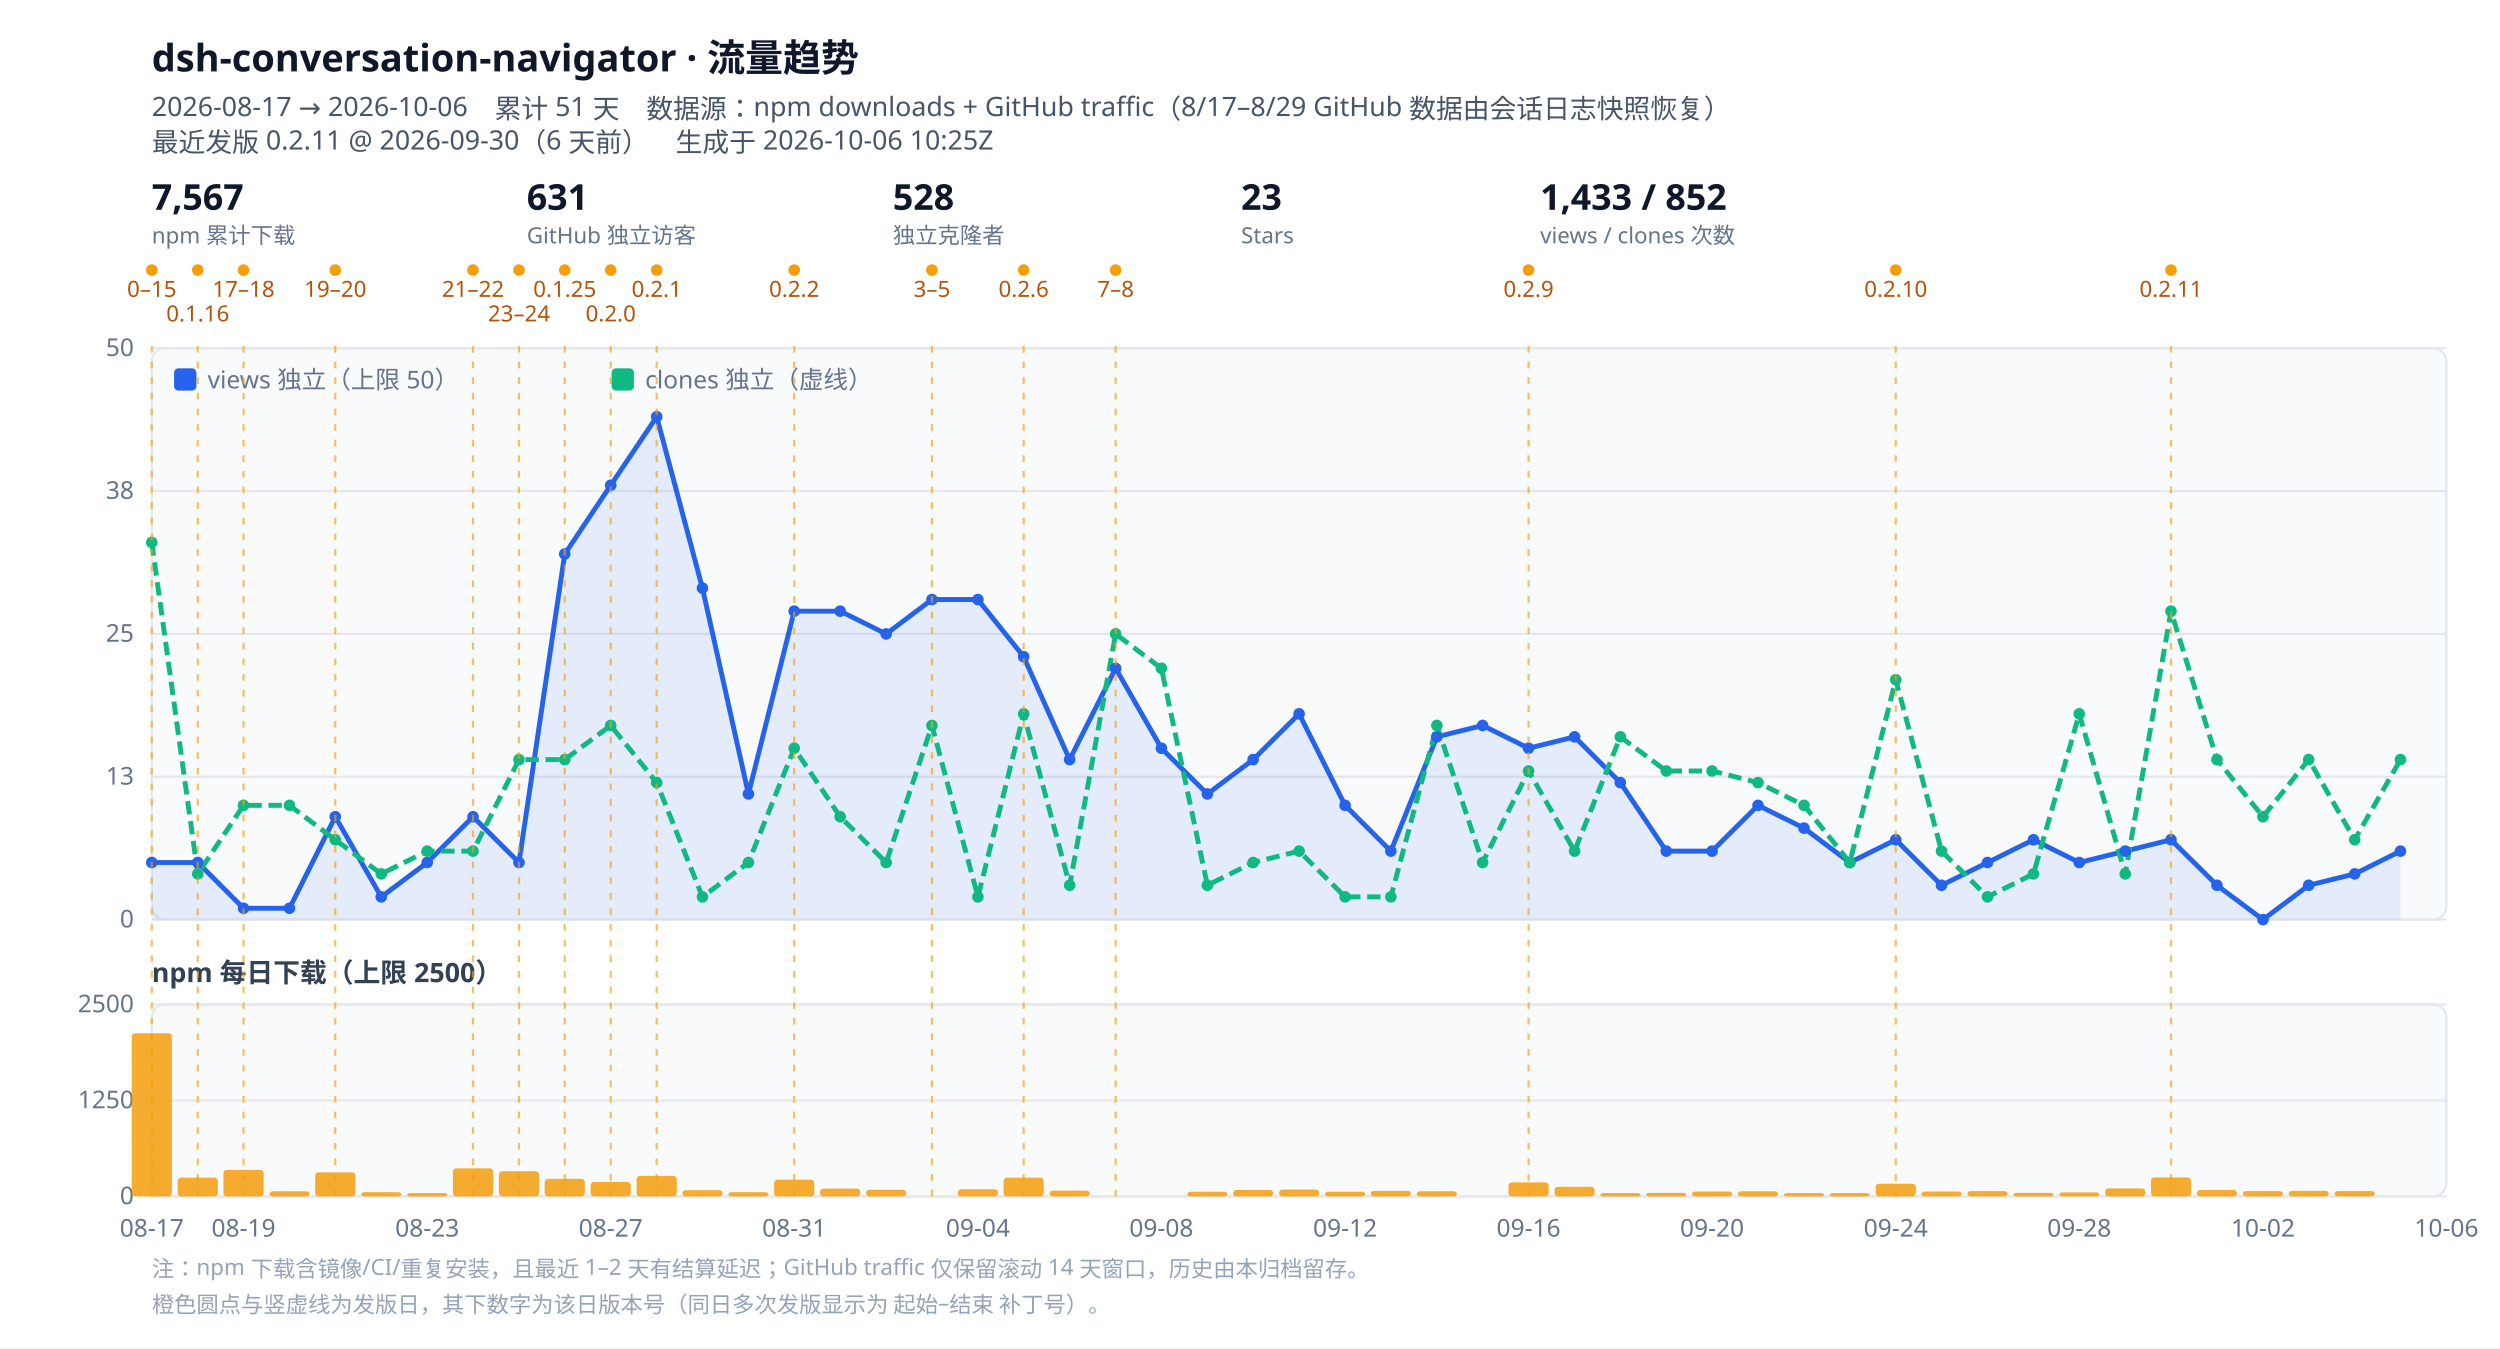
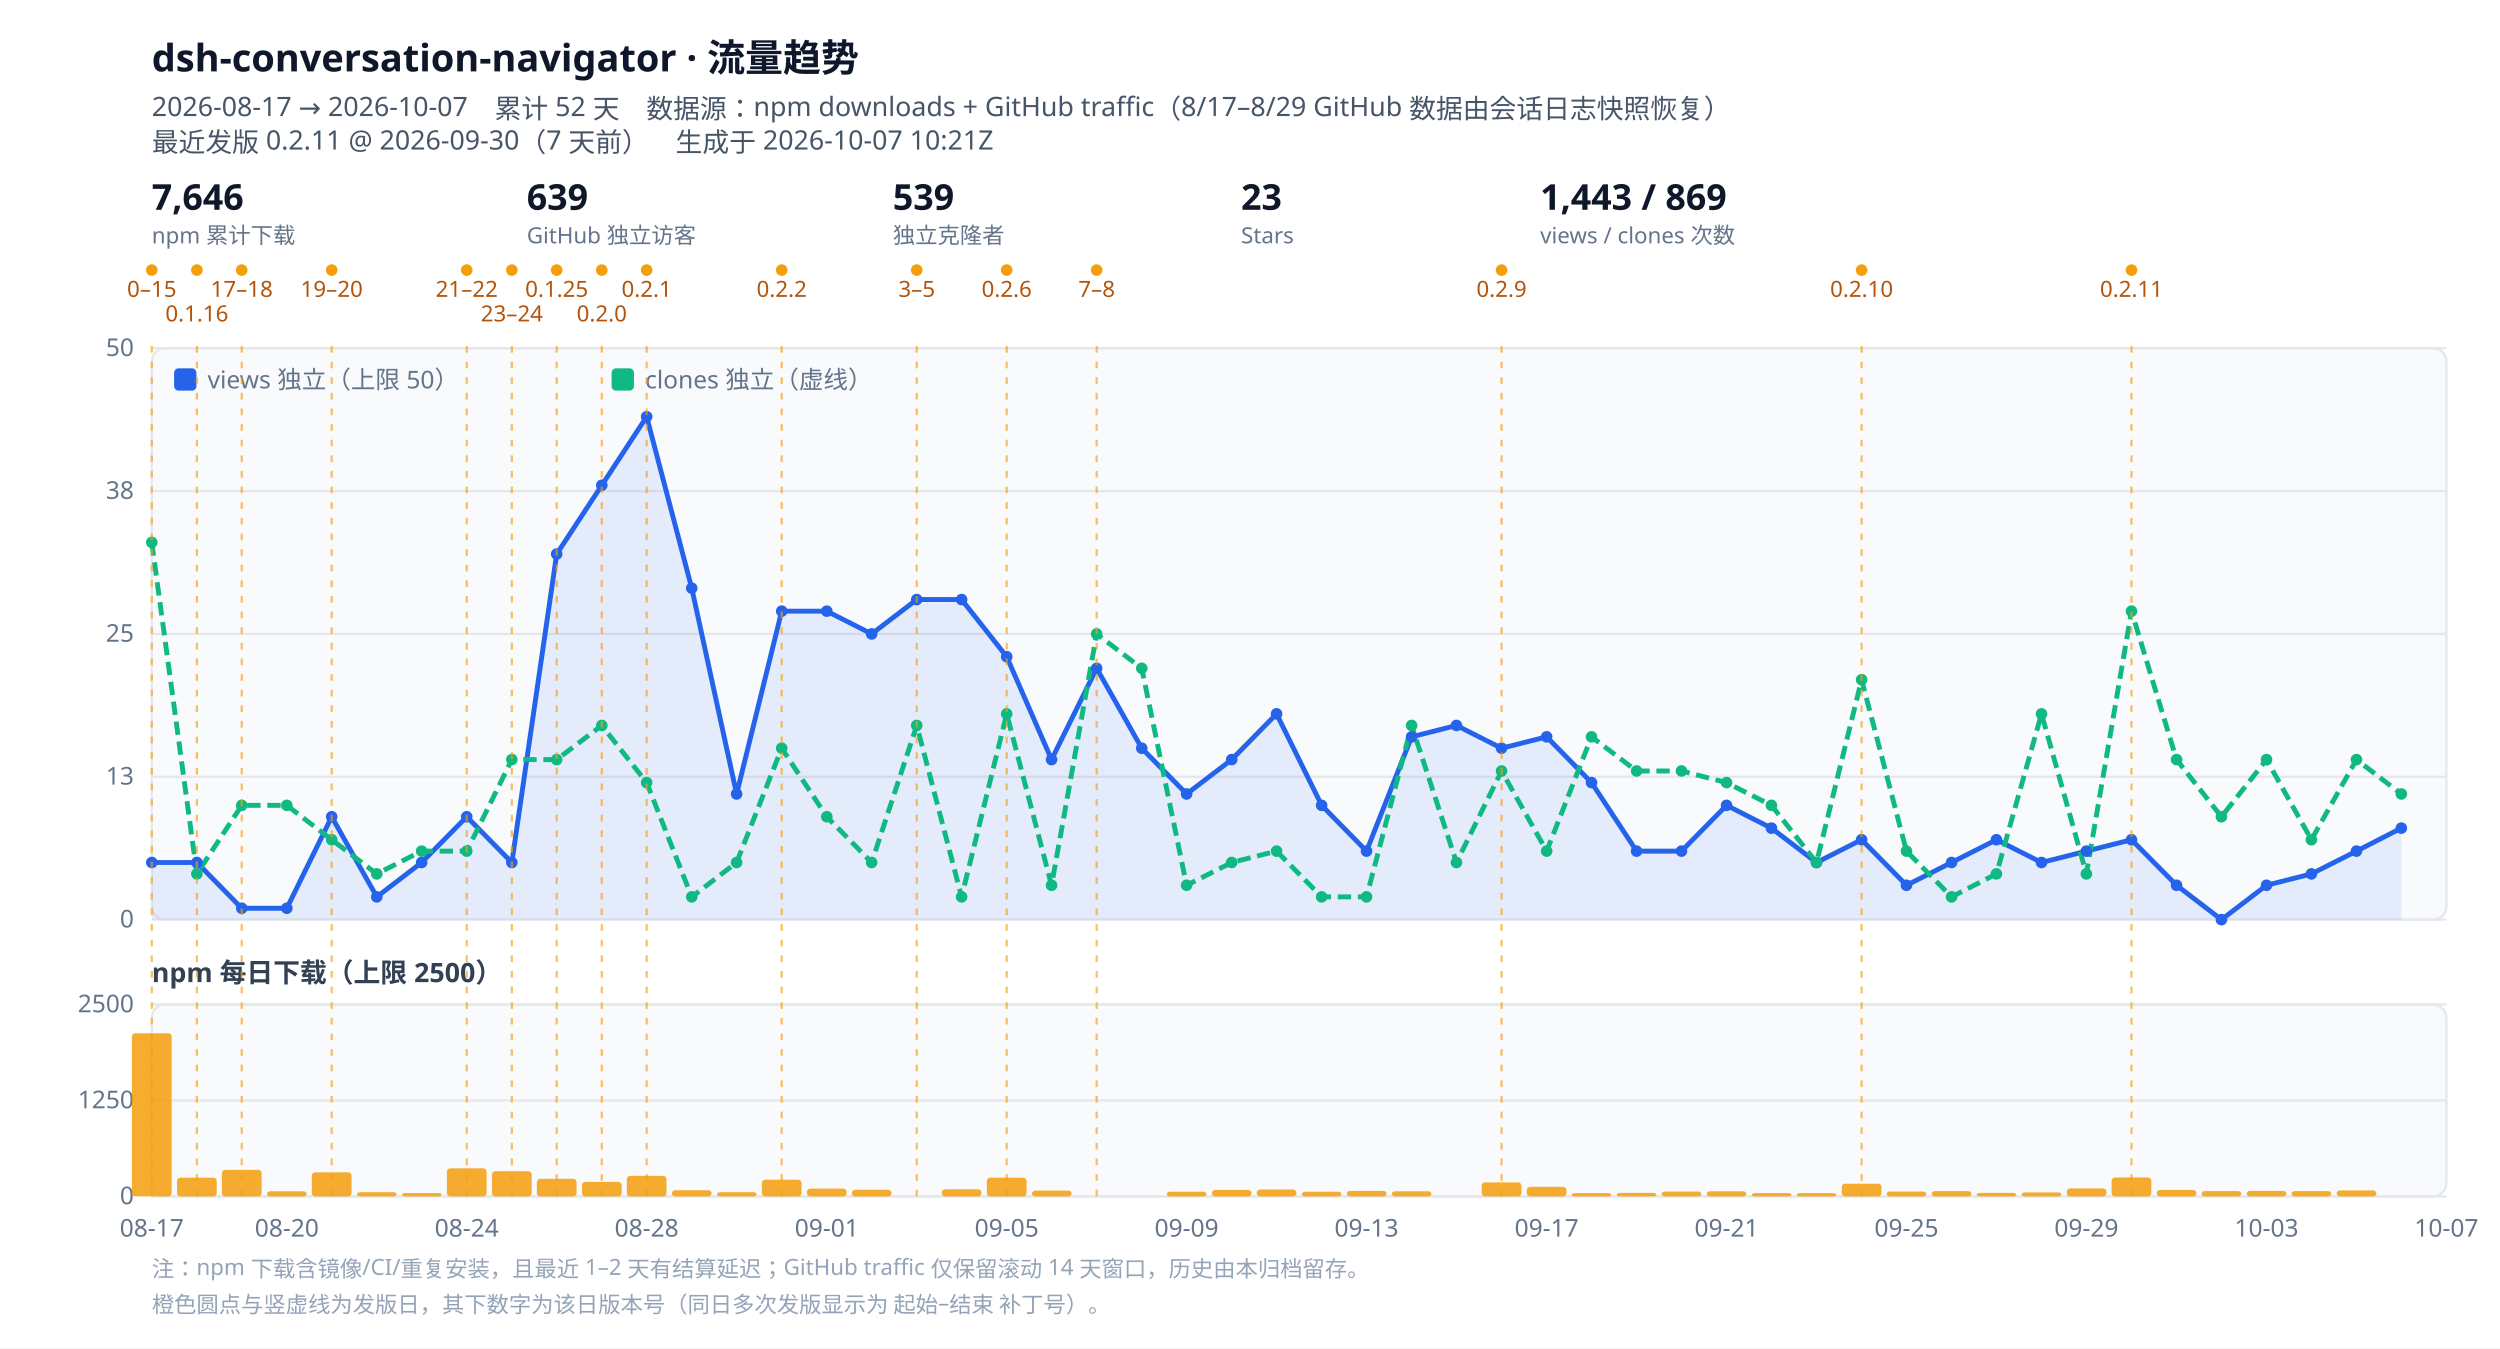
<svg xmlns="http://www.w3.org/2000/svg" viewBox="0 0 1120 604" width="1120" height="604" role="img" aria-label="dsh-conversation-navigator 流量趋势">
  <style>
  .bg{fill:#ffffff}.panel{fill:#f8fafc;stroke:#e2e8f0}
  .grid{stroke:#e5e7eb;stroke-width:1}.tick{fill:#64748b;font:11px ui-sans-serif,system-ui,sans-serif}
  .title{fill:#0f172a;font:600 17px ui-sans-serif,system-ui,sans-serif}
  .sub{fill:#475569;font:12px ui-sans-serif,system-ui,sans-serif}
  .lbl{fill:#334155;font:600 12px ui-sans-serif,system-ui,sans-serif}
  .rellabel{fill:#b45309;font:10px ui-sans-serif,system-ui,sans-serif}
  .rel{stroke:#f59e0b;stroke-width:1;stroke-dasharray:3 4;opacity:.65}
  .kpi{fill:#0f172a;font:600 16px ui-sans-serif,system-ui,sans-serif}
  .kpisub{fill:#64748b;font:10px ui-sans-serif,system-ui,sans-serif}
  .note{fill:#94a3b8;font:10px ui-sans-serif,system-ui,sans-serif}
  @media (prefers-color-scheme: dark){
    .bg{fill:#0b1220}.panel{fill:#111a2e;stroke:#1f2a44}.grid{stroke:#1f2a44}.tick{fill:#94a3b8}
    .title{fill:#e2e8f0}.sub{fill:#94a3b8}.lbl{fill:#cbd5e1}.kpi{fill:#e2e8f0}.kpisub{fill:#94a3b8}
    .rellabel{fill:#fbbf24}.note{fill:#64748b}
  }
</style>
  <rect class="bg" width="1120" height="604" />
  <text class="title" x="68" y="32">dsh-conversation-navigator · 流量趋势</text>
-   <text class="sub" x="68" y="52">2026-08-17 → 2026-10-06　累计 51 天　数据源：npm downloads + GitHub traffic（8/17–8/29 GitHub 数据由会话日志快照恢复）</text>
-   <text class="sub" x="68" y="68">最近发版 0.2.11 @ 2026-09-30（6 天前）　生成于 2026-10-06 10:25Z</text>
+   <text class="sub" x="68" y="52">2026-08-17 → 2026-10-07　累计 52 天　数据源：npm downloads + GitHub traffic（8/17–8/29 GitHub 数据由会话日志快照恢复）</text>
+   <text class="sub" x="68" y="68">最近发版 0.2.11 @ 2026-09-30（7 天前）　生成于 2026-10-07 10:21Z</text>
  <g class="kpi">
-     <text x="68" y="94">7,567</text>
+     <text x="68" y="94">7,646</text>
    <text class="kpisub" x="68" y="109">npm 累计下载</text>
  </g>
  <g class="kpi" transform="translate(236,0)">
-     <text x="0" y="94">631</text>
+     <text x="0" y="94">639</text>
    <text class="kpisub" x="0" y="109">GitHub 独立访客</text>
  </g>
  <g class="kpi" transform="translate(400,0)">
-     <text x="0" y="94">528</text>
+     <text x="0" y="94">539</text>
    <text class="kpisub" x="0" y="109">独立克隆者</text>
  </g>
  <g class="kpi" transform="translate(556,0)">
    <text x="0" y="94">23</text>
    <text class="kpisub" x="0" y="109">Stars</text>
  </g>
  <g class="kpi" transform="translate(690,0)">
-     <text x="0" y="94">1,433 / 852</text>
+     <text x="0" y="94">1,443 / 869</text>
    <text class="kpisub" x="0" y="109">views / clones 次数</text>
  </g>
  <circle cx="68.0" cy="121" r="2.6" fill="#f59e0b" />
  <text class="rellabel" x="68.0" y="133" text-anchor="middle">0–15</text>
-   <circle cx="88.6" cy="121" r="2.6" fill="#f59e0b" />
-   <text class="rellabel" x="88.6" y="144" text-anchor="middle">0.1.16</text>
-   <circle cx="109.1" cy="121" r="2.6" fill="#f59e0b" />
-   <text class="rellabel" x="109.1" y="133" text-anchor="middle">17–18</text>
-   <circle cx="150.2" cy="121" r="2.6" fill="#f59e0b" />
-   <text class="rellabel" x="150.2" y="133" text-anchor="middle">19–20</text>
-   <circle cx="211.9" cy="121" r="2.6" fill="#f59e0b" />
-   <text class="rellabel" x="211.9" y="133" text-anchor="middle">21–22</text>
-   <circle cx="232.5" cy="121" r="2.6" fill="#f59e0b" />
-   <text class="rellabel" x="232.5" y="144" text-anchor="middle">23–24</text>
-   <circle cx="253.0" cy="121" r="2.6" fill="#f59e0b" />
-   <text class="rellabel" x="253.0" y="133" text-anchor="middle">0.1.25</text>
-   <circle cx="273.6" cy="121" r="2.6" fill="#f59e0b" />
-   <text class="rellabel" x="273.6" y="144" text-anchor="middle">0.2.0</text>
-   <circle cx="294.2" cy="121" r="2.6" fill="#f59e0b" />
-   <text class="rellabel" x="294.2" y="133" text-anchor="middle">0.2.1</text>
-   <circle cx="355.8" cy="121" r="2.6" fill="#f59e0b" />
-   <text class="rellabel" x="355.8" y="133" text-anchor="middle">0.2.2</text>
-   <circle cx="417.5" cy="121" r="2.6" fill="#f59e0b" />
-   <text class="rellabel" x="417.5" y="133" text-anchor="middle">3–5</text>
-   <circle cx="458.6" cy="121" r="2.6" fill="#f59e0b" />
-   <text class="rellabel" x="458.6" y="133" text-anchor="middle">0.2.6</text>
-   <circle cx="499.8" cy="121" r="2.6" fill="#f59e0b" />
-   <text class="rellabel" x="499.8" y="133" text-anchor="middle">7–8</text>
-   <circle cx="684.8" cy="121" r="2.6" fill="#f59e0b" />
-   <text class="rellabel" x="684.8" y="133" text-anchor="middle">0.2.9</text>
-   <circle cx="849.3" cy="121" r="2.6" fill="#f59e0b" />
-   <text class="rellabel" x="849.3" y="133" text-anchor="middle">0.2.10</text>
-   <circle cx="972.6" cy="121" r="2.6" fill="#f59e0b" />
-   <text class="rellabel" x="972.6" y="133" text-anchor="middle">0.2.11</text>
+   <circle cx="88.2" cy="121" r="2.6" fill="#f59e0b" />
+   <text class="rellabel" x="88.2" y="144" text-anchor="middle">0.1.16</text>
+   <circle cx="108.3" cy="121" r="2.6" fill="#f59e0b" />
+   <text class="rellabel" x="108.3" y="133" text-anchor="middle">17–18</text>
+   <circle cx="148.6" cy="121" r="2.6" fill="#f59e0b" />
+   <text class="rellabel" x="148.6" y="133" text-anchor="middle">19–20</text>
+   <circle cx="209.1" cy="121" r="2.6" fill="#f59e0b" />
+   <text class="rellabel" x="209.1" y="133" text-anchor="middle">21–22</text>
+   <circle cx="229.3" cy="121" r="2.6" fill="#f59e0b" />
+   <text class="rellabel" x="229.3" y="144" text-anchor="middle">23–24</text>
+   <circle cx="249.4" cy="121" r="2.6" fill="#f59e0b" />
+   <text class="rellabel" x="249.4" y="133" text-anchor="middle">0.1.25</text>
+   <circle cx="269.6" cy="121" r="2.6" fill="#f59e0b" />
+   <text class="rellabel" x="269.6" y="144" text-anchor="middle">0.2.0</text>
+   <circle cx="289.7" cy="121" r="2.6" fill="#f59e0b" />
+   <text class="rellabel" x="289.7" y="133" text-anchor="middle">0.2.1</text>
+   <circle cx="350.2" cy="121" r="2.6" fill="#f59e0b" />
+   <text class="rellabel" x="350.2" y="133" text-anchor="middle">0.2.2</text>
+   <circle cx="410.7" cy="121" r="2.6" fill="#f59e0b" />
+   <text class="rellabel" x="410.7" y="133" text-anchor="middle">3–5</text>
+   <circle cx="451.0" cy="121" r="2.6" fill="#f59e0b" />
+   <text class="rellabel" x="451.0" y="133" text-anchor="middle">0.2.6</text>
+   <circle cx="491.3" cy="121" r="2.6" fill="#f59e0b" />
+   <text class="rellabel" x="491.3" y="133" text-anchor="middle">7–8</text>
+   <circle cx="672.7" cy="121" r="2.6" fill="#f59e0b" />
+   <text class="rellabel" x="672.7" y="133" text-anchor="middle">0.2.9</text>
+   <circle cx="834.0" cy="121" r="2.6" fill="#f59e0b" />
+   <text class="rellabel" x="834.0" y="133" text-anchor="middle">0.2.10</text>
+   <circle cx="954.9" cy="121" r="2.6" fill="#f59e0b" />
+   <text class="rellabel" x="954.9" y="133" text-anchor="middle">0.2.11</text>
  <rect class="panel" x="68" y="156" width="1028" height="256" rx="6" />
  <line class="grid" x1="68" y1="412.0" x2="1096" y2="412.0" />
  <text class="tick" x="60" y="415.5" text-anchor="end">0</text>
  <line class="grid" x1="68" y1="348.0" x2="1096" y2="348.0" />
  <text class="tick" x="60" y="351.5" text-anchor="end">13</text>
  <line class="grid" x1="68" y1="284.0" x2="1096" y2="284.0" />
  <text class="tick" x="60" y="287.5" text-anchor="end">25</text>
  <line class="grid" x1="68" y1="220.0" x2="1096" y2="220.0" />
  <text class="tick" x="60" y="223.5" text-anchor="end">38</text>
  <line class="grid" x1="68" y1="156.0" x2="1096" y2="156.0" />
  <text class="tick" x="60" y="159.5" text-anchor="end">50</text>
-   <path d="M68.0,386.4 L88.6,386.4 L109.1,406.9 L129.7,406.9 L150.2,365.9 L170.8,401.8 L191.4,386.4 L211.9,365.9 L232.5,386.4 L253.0,248.2 L273.6,217.4 L294.2,186.7 L314.7,263.5 L335.3,355.7 L355.8,273.8 L376.4,273.8 L397.0,284.0 L417.5,268.6 L438.1,268.6 L458.6,294.2 L479.2,340.3 L499.8,299.4 L520.3,335.2 L540.9,355.7 L561.4,340.3 L582.0,319.8 L602.6,360.8 L623.1,381.3 L643.7,330.1 L664.2,325.0 L684.8,335.2 L705.4,330.1 L725.9,350.6 L746.5,381.3 L767.0,381.3 L787.6,360.8 L808.2,371.0 L828.7,386.4 L849.3,376.2 L869.8,396.6 L890.4,386.4 L911.0,376.2 L931.5,386.4 L952.1,381.3 L972.6,376.2 L993.2,396.6 L1013.8,412.0 L1034.3,396.6 L1054.9,391.5 L1075.4,381.3 L1075.4,412 L68.0,412 Z" fill="#2563eb" opacity=".10" />
-   <path d="M68.0,386.4 L88.6,386.4 L109.1,406.9 L129.7,406.9 L150.2,365.9 L170.8,401.8 L191.4,386.4 L211.9,365.9 L232.5,386.4 L253.0,248.2 L273.6,217.4 L294.2,186.7 L314.7,263.5 L335.3,355.7 L355.8,273.8 L376.4,273.8 L397.0,284.0 L417.5,268.6 L438.1,268.6 L458.6,294.2 L479.2,340.3 L499.8,299.4 L520.3,335.2 L540.9,355.7 L561.4,340.3 L582.0,319.8 L602.6,360.8 L623.1,381.3 L643.7,330.1 L664.2,325.0 L684.8,335.2 L705.4,330.1 L725.9,350.6 L746.5,381.3 L767.0,381.3 L787.6,360.8 L808.2,371.0 L828.7,386.4 L849.3,376.2 L869.8,396.6 L890.4,386.4 L911.0,376.2 L931.5,386.4 L952.1,381.3 L972.6,376.2 L993.2,396.6 L1013.8,412.0 L1034.3,396.6 L1054.9,391.5 L1075.4,381.3" fill="none" stroke="#2563eb" stroke-width="2.2" stroke-linejoin="round" />
-   <path d="M68.0,243.0 L88.6,391.5 L109.1,360.8 L129.7,360.8 L150.2,376.2 L170.8,391.5 L191.4,381.3 L211.9,381.3 L232.5,340.3 L253.0,340.3 L273.6,325.0 L294.2,350.6 L314.7,401.8 L335.3,386.4 L355.8,335.2 L376.4,365.9 L397.0,386.4 L417.5,325.0 L438.1,401.8 L458.6,319.8 L479.2,396.6 L499.8,284.0 L520.3,299.4 L540.9,396.6 L561.4,386.4 L582.0,381.3 L602.6,401.8 L623.1,401.8 L643.7,325.0 L664.2,386.4 L684.8,345.4 L705.4,381.3 L725.9,330.1 L746.5,345.4 L767.0,345.4 L787.6,350.6 L808.2,360.8 L828.7,386.4 L849.3,304.5 L869.8,381.3 L890.4,401.8 L911.0,391.5 L931.5,319.8 L952.1,391.5 L972.6,273.8 L993.2,340.3 L1013.8,365.9 L1034.3,340.3 L1054.9,376.2 L1075.4,340.3" fill="none" stroke="#10b981" stroke-width="2.2" stroke-linejoin="round" stroke-dasharray="6 3" />
+   <path d="M68.0,386.4 L88.2,386.4 L108.3,406.9 L128.5,406.9 L148.6,365.9 L168.8,401.8 L188.9,386.4 L209.1,365.9 L229.3,386.4 L249.4,248.2 L269.6,217.4 L289.7,186.7 L309.9,263.5 L330.0,355.7 L350.2,273.8 L370.4,273.8 L390.5,284.0 L410.7,268.6 L430.8,268.6 L451.0,294.2 L471.1,340.3 L491.3,299.4 L511.5,335.2 L531.6,355.7 L551.8,340.3 L571.9,319.8 L592.1,360.8 L612.2,381.3 L632.4,330.1 L652.5,325.0 L672.7,335.2 L692.9,330.1 L713.0,350.6 L733.2,381.3 L753.3,381.3 L773.5,360.8 L793.6,371.0 L813.8,386.4 L834.0,376.2 L854.1,396.6 L874.3,386.4 L894.4,376.2 L914.6,386.4 L934.7,381.3 L954.9,376.2 L975.1,396.6 L995.2,412.0 L1015.4,396.6 L1035.5,391.5 L1055.7,381.3 L1075.8,371.0 L1075.8,412 L68.0,412 Z" fill="#2563eb" opacity=".10" />
+   <path d="M68.0,386.4 L88.2,386.4 L108.3,406.9 L128.5,406.9 L148.6,365.9 L168.8,401.8 L188.9,386.4 L209.1,365.9 L229.3,386.4 L249.4,248.2 L269.6,217.4 L289.7,186.7 L309.9,263.5 L330.0,355.7 L350.2,273.8 L370.4,273.8 L390.5,284.0 L410.7,268.6 L430.8,268.6 L451.0,294.2 L471.1,340.3 L491.3,299.4 L511.5,335.2 L531.6,355.7 L551.8,340.3 L571.9,319.8 L592.1,360.8 L612.2,381.3 L632.4,330.1 L652.5,325.0 L672.7,335.2 L692.9,330.1 L713.0,350.6 L733.2,381.3 L753.3,381.3 L773.5,360.8 L793.6,371.0 L813.8,386.4 L834.0,376.2 L854.1,396.6 L874.3,386.4 L894.4,376.2 L914.6,386.4 L934.7,381.3 L954.9,376.2 L975.1,396.6 L995.2,412.0 L1015.4,396.6 L1035.5,391.5 L1055.7,381.3 L1075.8,371.0" fill="none" stroke="#2563eb" stroke-width="2.2" stroke-linejoin="round" />
+   <path d="M68.0,243.0 L88.2,391.5 L108.3,360.8 L128.5,360.8 L148.6,376.2 L168.8,391.5 L188.9,381.3 L209.1,381.3 L229.3,340.3 L249.4,340.3 L269.6,325.0 L289.7,350.6 L309.9,401.8 L330.0,386.4 L350.2,335.2 L370.4,365.9 L390.5,386.4 L410.7,325.0 L430.8,401.8 L451.0,319.8 L471.1,396.6 L491.3,284.0 L511.5,299.4 L531.6,396.6 L551.8,386.4 L571.9,381.3 L592.1,401.8 L612.2,401.8 L632.4,325.0 L652.5,386.4 L672.7,345.4 L692.9,381.3 L713.0,330.1 L733.2,345.4 L753.3,345.4 L773.5,350.6 L793.6,360.8 L813.8,386.4 L834.0,304.5 L854.1,381.3 L874.3,401.8 L894.4,391.5 L914.6,319.8 L934.7,391.5 L954.9,273.8 L975.1,340.3 L995.2,365.9 L1015.4,340.3 L1035.5,376.2 L1055.7,340.3 L1075.8,355.7" fill="none" stroke="#10b981" stroke-width="2.2" stroke-linejoin="round" stroke-dasharray="6 3" />
  <circle cx="68.0" cy="386.4" r="2.6" fill="#2563eb" />
-   <circle cx="88.6" cy="386.4" r="2.6" fill="#2563eb" />
-   <circle cx="109.1" cy="406.9" r="2.6" fill="#2563eb" />
-   <circle cx="129.7" cy="406.9" r="2.6" fill="#2563eb" />
-   <circle cx="150.2" cy="365.9" r="2.6" fill="#2563eb" />
-   <circle cx="170.8" cy="401.8" r="2.6" fill="#2563eb" />
-   <circle cx="191.4" cy="386.4" r="2.6" fill="#2563eb" />
-   <circle cx="211.9" cy="365.9" r="2.6" fill="#2563eb" />
-   <circle cx="232.5" cy="386.4" r="2.6" fill="#2563eb" />
-   <circle cx="253.0" cy="248.2" r="2.6" fill="#2563eb" />
-   <circle cx="273.6" cy="217.4" r="2.6" fill="#2563eb" />
-   <circle cx="294.2" cy="186.7" r="2.6" fill="#2563eb" />
-   <circle cx="314.7" cy="263.5" r="2.6" fill="#2563eb" />
-   <circle cx="335.3" cy="355.7" r="2.6" fill="#2563eb" />
-   <circle cx="355.8" cy="273.8" r="2.6" fill="#2563eb" />
-   <circle cx="376.4" cy="273.8" r="2.6" fill="#2563eb" />
-   <circle cx="397.0" cy="284.0" r="2.6" fill="#2563eb" />
-   <circle cx="417.5" cy="268.6" r="2.6" fill="#2563eb" />
-   <circle cx="438.1" cy="268.6" r="2.6" fill="#2563eb" />
-   <circle cx="458.6" cy="294.2" r="2.6" fill="#2563eb" />
-   <circle cx="479.2" cy="340.3" r="2.6" fill="#2563eb" />
-   <circle cx="499.8" cy="299.4" r="2.6" fill="#2563eb" />
-   <circle cx="520.3" cy="335.2" r="2.6" fill="#2563eb" />
-   <circle cx="540.9" cy="355.7" r="2.6" fill="#2563eb" />
-   <circle cx="561.4" cy="340.3" r="2.6" fill="#2563eb" />
-   <circle cx="582.0" cy="319.8" r="2.6" fill="#2563eb" />
-   <circle cx="602.6" cy="360.8" r="2.6" fill="#2563eb" />
-   <circle cx="623.1" cy="381.3" r="2.6" fill="#2563eb" />
-   <circle cx="643.7" cy="330.1" r="2.6" fill="#2563eb" />
-   <circle cx="664.2" cy="325.0" r="2.6" fill="#2563eb" />
-   <circle cx="684.8" cy="335.2" r="2.6" fill="#2563eb" />
-   <circle cx="705.4" cy="330.1" r="2.6" fill="#2563eb" />
-   <circle cx="725.9" cy="350.6" r="2.6" fill="#2563eb" />
-   <circle cx="746.5" cy="381.3" r="2.6" fill="#2563eb" />
-   <circle cx="767.0" cy="381.3" r="2.6" fill="#2563eb" />
-   <circle cx="787.6" cy="360.8" r="2.6" fill="#2563eb" />
-   <circle cx="808.2" cy="371.0" r="2.6" fill="#2563eb" />
-   <circle cx="828.7" cy="386.4" r="2.6" fill="#2563eb" />
-   <circle cx="849.3" cy="376.2" r="2.6" fill="#2563eb" />
-   <circle cx="869.8" cy="396.6" r="2.6" fill="#2563eb" />
-   <circle cx="890.4" cy="386.4" r="2.6" fill="#2563eb" />
-   <circle cx="911.0" cy="376.2" r="2.6" fill="#2563eb" />
-   <circle cx="931.5" cy="386.4" r="2.6" fill="#2563eb" />
-   <circle cx="952.1" cy="381.3" r="2.6" fill="#2563eb" />
-   <circle cx="972.6" cy="376.2" r="2.6" fill="#2563eb" />
-   <circle cx="993.2" cy="396.6" r="2.6" fill="#2563eb" />
-   <circle cx="1013.8" cy="412.0" r="2.6" fill="#2563eb" />
-   <circle cx="1034.3" cy="396.6" r="2.6" fill="#2563eb" />
-   <circle cx="1054.9" cy="391.5" r="2.6" fill="#2563eb" />
-   <circle cx="1075.4" cy="381.3" r="2.6" fill="#2563eb" />
+   <circle cx="88.2" cy="386.4" r="2.6" fill="#2563eb" />
+   <circle cx="108.3" cy="406.9" r="2.6" fill="#2563eb" />
+   <circle cx="128.5" cy="406.9" r="2.6" fill="#2563eb" />
+   <circle cx="148.6" cy="365.9" r="2.6" fill="#2563eb" />
+   <circle cx="168.8" cy="401.8" r="2.6" fill="#2563eb" />
+   <circle cx="188.9" cy="386.4" r="2.6" fill="#2563eb" />
+   <circle cx="209.1" cy="365.9" r="2.6" fill="#2563eb" />
+   <circle cx="229.3" cy="386.4" r="2.6" fill="#2563eb" />
+   <circle cx="249.4" cy="248.2" r="2.6" fill="#2563eb" />
+   <circle cx="269.6" cy="217.4" r="2.6" fill="#2563eb" />
+   <circle cx="289.7" cy="186.7" r="2.6" fill="#2563eb" />
+   <circle cx="309.9" cy="263.5" r="2.6" fill="#2563eb" />
+   <circle cx="330.0" cy="355.7" r="2.6" fill="#2563eb" />
+   <circle cx="350.2" cy="273.8" r="2.6" fill="#2563eb" />
+   <circle cx="370.4" cy="273.8" r="2.6" fill="#2563eb" />
+   <circle cx="390.5" cy="284.0" r="2.6" fill="#2563eb" />
+   <circle cx="410.7" cy="268.6" r="2.6" fill="#2563eb" />
+   <circle cx="430.8" cy="268.6" r="2.6" fill="#2563eb" />
+   <circle cx="451.0" cy="294.2" r="2.6" fill="#2563eb" />
+   <circle cx="471.1" cy="340.3" r="2.6" fill="#2563eb" />
+   <circle cx="491.3" cy="299.4" r="2.6" fill="#2563eb" />
+   <circle cx="511.5" cy="335.2" r="2.6" fill="#2563eb" />
+   <circle cx="531.6" cy="355.7" r="2.6" fill="#2563eb" />
+   <circle cx="551.8" cy="340.3" r="2.6" fill="#2563eb" />
+   <circle cx="571.9" cy="319.8" r="2.6" fill="#2563eb" />
+   <circle cx="592.1" cy="360.8" r="2.6" fill="#2563eb" />
+   <circle cx="612.2" cy="381.3" r="2.6" fill="#2563eb" />
+   <circle cx="632.4" cy="330.1" r="2.6" fill="#2563eb" />
+   <circle cx="652.5" cy="325.0" r="2.6" fill="#2563eb" />
+   <circle cx="672.7" cy="335.2" r="2.6" fill="#2563eb" />
+   <circle cx="692.9" cy="330.1" r="2.6" fill="#2563eb" />
+   <circle cx="713.0" cy="350.6" r="2.6" fill="#2563eb" />
+   <circle cx="733.2" cy="381.3" r="2.6" fill="#2563eb" />
+   <circle cx="753.3" cy="381.3" r="2.6" fill="#2563eb" />
+   <circle cx="773.5" cy="360.8" r="2.6" fill="#2563eb" />
+   <circle cx="793.6" cy="371.0" r="2.6" fill="#2563eb" />
+   <circle cx="813.8" cy="386.4" r="2.6" fill="#2563eb" />
+   <circle cx="834.0" cy="376.2" r="2.6" fill="#2563eb" />
+   <circle cx="854.1" cy="396.6" r="2.6" fill="#2563eb" />
+   <circle cx="874.3" cy="386.4" r="2.6" fill="#2563eb" />
+   <circle cx="894.4" cy="376.2" r="2.6" fill="#2563eb" />
+   <circle cx="914.6" cy="386.4" r="2.6" fill="#2563eb" />
+   <circle cx="934.7" cy="381.3" r="2.6" fill="#2563eb" />
+   <circle cx="954.9" cy="376.2" r="2.6" fill="#2563eb" />
+   <circle cx="975.1" cy="396.6" r="2.6" fill="#2563eb" />
+   <circle cx="995.2" cy="412.0" r="2.6" fill="#2563eb" />
+   <circle cx="1015.4" cy="396.6" r="2.6" fill="#2563eb" />
+   <circle cx="1035.5" cy="391.5" r="2.6" fill="#2563eb" />
+   <circle cx="1055.7" cy="381.3" r="2.6" fill="#2563eb" />
+   <circle cx="1075.8" cy="371.0" r="2.6" fill="#2563eb" />
  <circle cx="68.0" cy="243.0" r="2.6" fill="#10b981" />
-   <circle cx="88.6" cy="391.5" r="2.6" fill="#10b981" />
-   <circle cx="109.1" cy="360.8" r="2.6" fill="#10b981" />
-   <circle cx="129.7" cy="360.8" r="2.6" fill="#10b981" />
-   <circle cx="150.2" cy="376.2" r="2.6" fill="#10b981" />
-   <circle cx="170.8" cy="391.5" r="2.6" fill="#10b981" />
-   <circle cx="191.4" cy="381.3" r="2.6" fill="#10b981" />
-   <circle cx="211.9" cy="381.3" r="2.6" fill="#10b981" />
-   <circle cx="232.5" cy="340.3" r="2.6" fill="#10b981" />
-   <circle cx="253.0" cy="340.3" r="2.6" fill="#10b981" />
-   <circle cx="273.6" cy="325.0" r="2.6" fill="#10b981" />
-   <circle cx="294.2" cy="350.6" r="2.6" fill="#10b981" />
-   <circle cx="314.7" cy="401.8" r="2.6" fill="#10b981" />
-   <circle cx="335.3" cy="386.4" r="2.6" fill="#10b981" />
-   <circle cx="355.8" cy="335.2" r="2.6" fill="#10b981" />
-   <circle cx="376.4" cy="365.9" r="2.6" fill="#10b981" />
-   <circle cx="397.0" cy="386.4" r="2.6" fill="#10b981" />
-   <circle cx="417.5" cy="325.0" r="2.6" fill="#10b981" />
-   <circle cx="438.1" cy="401.8" r="2.6" fill="#10b981" />
-   <circle cx="458.6" cy="319.8" r="2.6" fill="#10b981" />
-   <circle cx="479.2" cy="396.6" r="2.6" fill="#10b981" />
-   <circle cx="499.8" cy="284.0" r="2.6" fill="#10b981" />
-   <circle cx="520.3" cy="299.4" r="2.6" fill="#10b981" />
-   <circle cx="540.9" cy="396.6" r="2.6" fill="#10b981" />
-   <circle cx="561.4" cy="386.4" r="2.6" fill="#10b981" />
-   <circle cx="582.0" cy="381.3" r="2.6" fill="#10b981" />
-   <circle cx="602.6" cy="401.8" r="2.6" fill="#10b981" />
-   <circle cx="623.1" cy="401.8" r="2.6" fill="#10b981" />
-   <circle cx="643.7" cy="325.0" r="2.6" fill="#10b981" />
-   <circle cx="664.2" cy="386.4" r="2.6" fill="#10b981" />
-   <circle cx="684.8" cy="345.4" r="2.6" fill="#10b981" />
-   <circle cx="705.4" cy="381.3" r="2.6" fill="#10b981" />
-   <circle cx="725.9" cy="330.1" r="2.6" fill="#10b981" />
-   <circle cx="746.5" cy="345.4" r="2.6" fill="#10b981" />
-   <circle cx="767.0" cy="345.4" r="2.6" fill="#10b981" />
-   <circle cx="787.6" cy="350.6" r="2.6" fill="#10b981" />
-   <circle cx="808.2" cy="360.8" r="2.6" fill="#10b981" />
-   <circle cx="828.7" cy="386.4" r="2.6" fill="#10b981" />
-   <circle cx="849.3" cy="304.5" r="2.6" fill="#10b981" />
-   <circle cx="869.8" cy="381.3" r="2.6" fill="#10b981" />
-   <circle cx="890.4" cy="401.8" r="2.6" fill="#10b981" />
-   <circle cx="911.0" cy="391.5" r="2.6" fill="#10b981" />
-   <circle cx="931.5" cy="319.8" r="2.6" fill="#10b981" />
-   <circle cx="952.1" cy="391.5" r="2.6" fill="#10b981" />
-   <circle cx="972.6" cy="273.8" r="2.6" fill="#10b981" />
-   <circle cx="993.2" cy="340.3" r="2.6" fill="#10b981" />
-   <circle cx="1013.8" cy="365.9" r="2.6" fill="#10b981" />
-   <circle cx="1034.3" cy="340.3" r="2.6" fill="#10b981" />
-   <circle cx="1054.9" cy="376.2" r="2.6" fill="#10b981" />
-   <circle cx="1075.4" cy="340.3" r="2.6" fill="#10b981" />
+   <circle cx="88.2" cy="391.5" r="2.6" fill="#10b981" />
+   <circle cx="108.3" cy="360.8" r="2.6" fill="#10b981" />
+   <circle cx="128.5" cy="360.8" r="2.6" fill="#10b981" />
+   <circle cx="148.6" cy="376.2" r="2.6" fill="#10b981" />
+   <circle cx="168.8" cy="391.5" r="2.6" fill="#10b981" />
+   <circle cx="188.9" cy="381.3" r="2.6" fill="#10b981" />
+   <circle cx="209.1" cy="381.3" r="2.6" fill="#10b981" />
+   <circle cx="229.3" cy="340.3" r="2.6" fill="#10b981" />
+   <circle cx="249.4" cy="340.3" r="2.6" fill="#10b981" />
+   <circle cx="269.6" cy="325.0" r="2.6" fill="#10b981" />
+   <circle cx="289.7" cy="350.6" r="2.6" fill="#10b981" />
+   <circle cx="309.9" cy="401.8" r="2.6" fill="#10b981" />
+   <circle cx="330.0" cy="386.4" r="2.6" fill="#10b981" />
+   <circle cx="350.2" cy="335.2" r="2.6" fill="#10b981" />
+   <circle cx="370.4" cy="365.9" r="2.6" fill="#10b981" />
+   <circle cx="390.5" cy="386.4" r="2.6" fill="#10b981" />
+   <circle cx="410.7" cy="325.0" r="2.6" fill="#10b981" />
+   <circle cx="430.8" cy="401.8" r="2.6" fill="#10b981" />
+   <circle cx="451.0" cy="319.8" r="2.6" fill="#10b981" />
+   <circle cx="471.1" cy="396.6" r="2.6" fill="#10b981" />
+   <circle cx="491.3" cy="284.0" r="2.6" fill="#10b981" />
+   <circle cx="511.5" cy="299.4" r="2.6" fill="#10b981" />
+   <circle cx="531.6" cy="396.6" r="2.6" fill="#10b981" />
+   <circle cx="551.8" cy="386.4" r="2.6" fill="#10b981" />
+   <circle cx="571.9" cy="381.3" r="2.6" fill="#10b981" />
+   <circle cx="592.1" cy="401.8" r="2.6" fill="#10b981" />
+   <circle cx="612.2" cy="401.8" r="2.6" fill="#10b981" />
+   <circle cx="632.4" cy="325.0" r="2.6" fill="#10b981" />
+   <circle cx="652.5" cy="386.4" r="2.6" fill="#10b981" />
+   <circle cx="672.7" cy="345.4" r="2.6" fill="#10b981" />
+   <circle cx="692.9" cy="381.3" r="2.6" fill="#10b981" />
+   <circle cx="713.0" cy="330.1" r="2.6" fill="#10b981" />
+   <circle cx="733.2" cy="345.4" r="2.6" fill="#10b981" />
+   <circle cx="753.3" cy="345.4" r="2.6" fill="#10b981" />
+   <circle cx="773.5" cy="350.6" r="2.6" fill="#10b981" />
+   <circle cx="793.6" cy="360.8" r="2.6" fill="#10b981" />
+   <circle cx="813.8" cy="386.4" r="2.6" fill="#10b981" />
+   <circle cx="834.0" cy="304.5" r="2.6" fill="#10b981" />
+   <circle cx="854.1" cy="381.3" r="2.6" fill="#10b981" />
+   <circle cx="874.3" cy="401.8" r="2.6" fill="#10b981" />
+   <circle cx="894.4" cy="391.5" r="2.6" fill="#10b981" />
+   <circle cx="914.6" cy="319.8" r="2.6" fill="#10b981" />
+   <circle cx="934.7" cy="391.5" r="2.6" fill="#10b981" />
+   <circle cx="954.9" cy="273.8" r="2.6" fill="#10b981" />
+   <circle cx="975.1" cy="340.3" r="2.6" fill="#10b981" />
+   <circle cx="995.2" cy="365.9" r="2.6" fill="#10b981" />
+   <circle cx="1015.4" cy="340.3" r="2.6" fill="#10b981" />
+   <circle cx="1035.5" cy="376.2" r="2.6" fill="#10b981" />
+   <circle cx="1055.7" cy="340.3" r="2.6" fill="#10b981" />
+   <circle cx="1075.8" cy="355.7" r="2.6" fill="#10b981" />
  <g transform="translate(78,174)">
    <rect x="0" y="-9" width="10" height="10" fill="#2563eb" rx="2" />
    <text class="tick" x="15" y="0">views 独立（上限 50）</text>
    <rect x="196" y="-9" width="10" height="10" fill="#10b981" rx="2" />
    <text class="tick" x="211" y="0">clones 独立（虚线）</text>
  </g>
  <text class="lbl" x="68" y="440">npm 每日下载（上限 2500）</text>
  <rect class="panel" x="68" y="450" width="1028" height="86" rx="6" />
  <line class="grid" x1="68" y1="536.0" x2="1096" y2="536.0" />
  <text class="tick" x="60" y="539.5" text-anchor="end">0</text>
  <line class="grid" x1="68" y1="493.0" x2="1096" y2="493.0" />
  <text class="tick" x="60" y="496.5" text-anchor="end">1250</text>
  <line class="grid" x1="68" y1="450.0" x2="1096" y2="450.0" />
  <text class="tick" x="60" y="453.5" text-anchor="end">2500</text>
-   <rect x="59.0" y="462.9" width="18.0" height="73.1" fill="#f59e0b" opacity=".85" rx="1.5" />
-   <rect x="79.6" y="527.6" width="18.0" height="8.4" fill="#f59e0b" opacity=".85" rx="1.5" />
-   <rect x="100.1" y="524.1" width="18.0" height="11.9" fill="#f59e0b" opacity=".85" rx="1.5" />
-   <rect x="120.7" y="533.7" width="18.0" height="2.3" fill="#f59e0b" opacity=".85" rx="1.5" />
-   <rect x="141.2" y="525.2" width="18.0" height="10.8" fill="#f59e0b" opacity=".85" rx="1.5" />
-   <rect x="161.8" y="534.1" width="18.0" height="1.9" fill="#f59e0b" opacity=".85" rx="1.5" />
-   <rect x="182.4" y="534.5" width="18.0" height="1.5" fill="#f59e0b" opacity=".85" rx="1.5" />
-   <rect x="202.9" y="523.4" width="18.0" height="12.6" fill="#f59e0b" opacity=".85" rx="1.5" />
-   <rect x="223.5" y="524.7" width="18.0" height="11.3" fill="#f59e0b" opacity=".85" rx="1.5" />
-   <rect x="244.0" y="528.1" width="18.0" height="7.9" fill="#f59e0b" opacity=".85" rx="1.5" />
-   <rect x="264.6" y="529.5" width="18.0" height="6.5" fill="#f59e0b" opacity=".85" rx="1.5" />
-   <rect x="285.2" y="526.8" width="18.0" height="9.2" fill="#f59e0b" opacity=".85" rx="1.5" />
-   <rect x="305.7" y="533.2" width="18.0" height="2.8" fill="#f59e0b" opacity=".85" rx="1.5" />
-   <rect x="326.3" y="534.1" width="18.0" height="1.9" fill="#f59e0b" opacity=".85" rx="1.5" />
-   <rect x="346.8" y="528.5" width="18.0" height="7.5" fill="#f59e0b" opacity=".85" rx="1.5" />
-   <rect x="367.4" y="532.5" width="18.0" height="3.5" fill="#f59e0b" opacity=".85" rx="1.5" />
-   <rect x="388.0" y="533.0" width="18.0" height="3.0" fill="#f59e0b" opacity=".85" rx="1.5" />
-   <rect x="429.1" y="532.8" width="18.0" height="3.2" fill="#f59e0b" opacity=".85" rx="1.5" />
-   <rect x="449.6" y="527.6" width="18.0" height="8.4" fill="#f59e0b" opacity=".85" rx="1.5" />
-   <rect x="470.2" y="533.4" width="18.0" height="2.6" fill="#f59e0b" opacity=".85" rx="1.5" />
-   <rect x="531.9" y="533.9" width="18.0" height="2.1" fill="#f59e0b" opacity=".85" rx="1.5" />
-   <rect x="552.4" y="533.1" width="18.0" height="2.9" fill="#f59e0b" opacity=".85" rx="1.5" />
-   <rect x="573.0" y="532.9" width="18.0" height="3.1" fill="#f59e0b" opacity=".85" rx="1.5" />
-   <rect x="593.6" y="533.9" width="18.0" height="2.1" fill="#f59e0b" opacity=".85" rx="1.5" />
-   <rect x="614.1" y="533.5" width="18.0" height="2.5" fill="#f59e0b" opacity=".85" rx="1.5" />
-   <rect x="634.7" y="533.7" width="18.0" height="2.3" fill="#f59e0b" opacity=".85" rx="1.5" />
-   <rect x="675.8" y="529.7" width="18.0" height="6.3" fill="#f59e0b" opacity=".85" rx="1.5" />
-   <rect x="696.4" y="531.7" width="18.0" height="4.3" fill="#f59e0b" opacity=".85" rx="1.5" />
-   <rect x="716.9" y="534.5" width="18.0" height="1.5" fill="#f59e0b" opacity=".85" rx="1.5" />
-   <rect x="737.5" y="534.4" width="18.0" height="1.6" fill="#f59e0b" opacity=".85" rx="1.5" />
-   <rect x="758.0" y="533.8" width="18.0" height="2.2" fill="#f59e0b" opacity=".85" rx="1.5" />
-   <rect x="778.6" y="533.7" width="18.0" height="2.3" fill="#f59e0b" opacity=".85" rx="1.5" />
-   <rect x="799.2" y="534.5" width="18.0" height="1.5" fill="#f59e0b" opacity=".85" rx="1.5" />
-   <rect x="819.7" y="534.5" width="18.0" height="1.5" fill="#f59e0b" opacity=".85" rx="1.5" />
-   <rect x="840.3" y="530.3" width="18.0" height="5.7" fill="#f59e0b" opacity=".85" rx="1.5" />
-   <rect x="860.8" y="533.8" width="18.0" height="2.2" fill="#f59e0b" opacity=".85" rx="1.5" />
-   <rect x="881.4" y="533.6" width="18.0" height="2.4" fill="#f59e0b" opacity=".85" rx="1.5" />
-   <rect x="902.0" y="534.4" width="18.0" height="1.6" fill="#f59e0b" opacity=".85" rx="1.5" />
-   <rect x="922.5" y="534.2" width="18.0" height="1.8" fill="#f59e0b" opacity=".85" rx="1.5" />
-   <rect x="943.1" y="532.4" width="18.0" height="3.6" fill="#f59e0b" opacity=".85" rx="1.5" />
-   <rect x="963.6" y="527.5" width="18.0" height="8.5" fill="#f59e0b" opacity=".85" rx="1.5" />
-   <rect x="984.2" y="533.1" width="18.0" height="2.9" fill="#f59e0b" opacity=".85" rx="1.5" />
-   <rect x="1004.8" y="533.6" width="18.0" height="2.4" fill="#f59e0b" opacity=".85" rx="1.5" />
-   <rect x="1025.3" y="533.5" width="18.0" height="2.5" fill="#f59e0b" opacity=".85" rx="1.5" />
-   <rect x="1045.9" y="533.6" width="18.0" height="2.4" fill="#f59e0b" opacity=".85" rx="1.5" />
+   <rect x="59.1" y="462.9" width="17.8" height="73.1" fill="#f59e0b" opacity=".85" rx="1.5" />
+   <rect x="79.3" y="527.6" width="17.8" height="8.4" fill="#f59e0b" opacity=".85" rx="1.5" />
+   <rect x="99.4" y="524.1" width="17.8" height="11.9" fill="#f59e0b" opacity=".85" rx="1.5" />
+   <rect x="119.6" y="533.7" width="17.8" height="2.3" fill="#f59e0b" opacity=".85" rx="1.5" />
+   <rect x="139.7" y="525.2" width="17.8" height="10.8" fill="#f59e0b" opacity=".85" rx="1.5" />
+   <rect x="159.9" y="534.1" width="17.8" height="1.9" fill="#f59e0b" opacity=".85" rx="1.5" />
+   <rect x="180.1" y="534.5" width="17.8" height="1.5" fill="#f59e0b" opacity=".85" rx="1.5" />
+   <rect x="200.2" y="523.4" width="17.8" height="12.6" fill="#f59e0b" opacity=".85" rx="1.5" />
+   <rect x="220.4" y="524.7" width="17.8" height="11.3" fill="#f59e0b" opacity=".85" rx="1.5" />
+   <rect x="240.5" y="528.1" width="17.8" height="7.9" fill="#f59e0b" opacity=".85" rx="1.5" />
+   <rect x="260.7" y="529.5" width="17.8" height="6.5" fill="#f59e0b" opacity=".85" rx="1.5" />
+   <rect x="280.8" y="526.8" width="17.8" height="9.2" fill="#f59e0b" opacity=".85" rx="1.5" />
+   <rect x="301.0" y="533.2" width="17.8" height="2.8" fill="#f59e0b" opacity=".85" rx="1.5" />
+   <rect x="321.2" y="534.1" width="17.8" height="1.9" fill="#f59e0b" opacity=".85" rx="1.5" />
+   <rect x="341.3" y="528.5" width="17.8" height="7.5" fill="#f59e0b" opacity=".85" rx="1.5" />
+   <rect x="361.5" y="532.5" width="17.8" height="3.5" fill="#f59e0b" opacity=".85" rx="1.5" />
+   <rect x="381.6" y="533.0" width="17.8" height="3.0" fill="#f59e0b" opacity=".85" rx="1.5" />
+   <rect x="421.9" y="532.8" width="17.8" height="3.2" fill="#f59e0b" opacity=".85" rx="1.5" />
+   <rect x="442.1" y="527.6" width="17.8" height="8.4" fill="#f59e0b" opacity=".85" rx="1.5" />
+   <rect x="462.3" y="533.4" width="17.8" height="2.6" fill="#f59e0b" opacity=".85" rx="1.5" />
+   <rect x="522.7" y="533.9" width="17.8" height="2.1" fill="#f59e0b" opacity=".85" rx="1.5" />
+   <rect x="542.9" y="533.1" width="17.8" height="2.9" fill="#f59e0b" opacity=".85" rx="1.5" />
+   <rect x="563.0" y="532.9" width="17.8" height="3.1" fill="#f59e0b" opacity=".85" rx="1.5" />
+   <rect x="583.2" y="533.9" width="17.8" height="2.1" fill="#f59e0b" opacity=".85" rx="1.5" />
+   <rect x="603.4" y="533.5" width="17.8" height="2.5" fill="#f59e0b" opacity=".85" rx="1.5" />
+   <rect x="623.5" y="533.7" width="17.8" height="2.3" fill="#f59e0b" opacity=".85" rx="1.5" />
+   <rect x="663.8" y="529.7" width="17.8" height="6.3" fill="#f59e0b" opacity=".85" rx="1.5" />
+   <rect x="684.0" y="531.7" width="17.8" height="4.3" fill="#f59e0b" opacity=".85" rx="1.5" />
+   <rect x="704.1" y="534.5" width="17.8" height="1.5" fill="#f59e0b" opacity=".85" rx="1.5" />
+   <rect x="724.3" y="534.4" width="17.8" height="1.6" fill="#f59e0b" opacity=".85" rx="1.5" />
+   <rect x="744.4" y="533.8" width="17.8" height="2.2" fill="#f59e0b" opacity=".85" rx="1.5" />
+   <rect x="764.6" y="533.7" width="17.8" height="2.3" fill="#f59e0b" opacity=".85" rx="1.5" />
+   <rect x="784.8" y="534.5" width="17.8" height="1.5" fill="#f59e0b" opacity=".85" rx="1.5" />
+   <rect x="804.9" y="534.5" width="17.8" height="1.5" fill="#f59e0b" opacity=".85" rx="1.5" />
+   <rect x="825.1" y="530.3" width="17.8" height="5.7" fill="#f59e0b" opacity=".85" rx="1.5" />
+   <rect x="845.2" y="533.8" width="17.8" height="2.2" fill="#f59e0b" opacity=".85" rx="1.5" />
+   <rect x="865.4" y="533.6" width="17.8" height="2.4" fill="#f59e0b" opacity=".85" rx="1.5" />
+   <rect x="885.5" y="534.4" width="17.8" height="1.6" fill="#f59e0b" opacity=".85" rx="1.5" />
+   <rect x="905.7" y="534.2" width="17.8" height="1.8" fill="#f59e0b" opacity=".85" rx="1.5" />
+   <rect x="925.9" y="532.4" width="17.8" height="3.6" fill="#f59e0b" opacity=".85" rx="1.5" />
+   <rect x="946.0" y="527.5" width="17.8" height="8.5" fill="#f59e0b" opacity=".85" rx="1.5" />
+   <rect x="966.2" y="533.1" width="17.8" height="2.9" fill="#f59e0b" opacity=".85" rx="1.5" />
+   <rect x="986.3" y="533.6" width="17.8" height="2.4" fill="#f59e0b" opacity=".85" rx="1.5" />
+   <rect x="1006.5" y="533.5" width="17.8" height="2.5" fill="#f59e0b" opacity=".85" rx="1.5" />
+   <rect x="1026.6" y="533.6" width="17.8" height="2.4" fill="#f59e0b" opacity=".85" rx="1.5" />
+   <rect x="1046.8" y="533.3" width="17.8" height="2.7" fill="#f59e0b" opacity=".85" rx="1.5" />
  <line class="rel" x1="68.0" y1="155" x2="68.0" y2="536" />
-   <line class="rel" x1="88.6" y1="155" x2="88.6" y2="536" />
-   <line class="rel" x1="109.1" y1="155" x2="109.1" y2="536" />
-   <line class="rel" x1="150.2" y1="155" x2="150.2" y2="536" />
-   <line class="rel" x1="211.9" y1="155" x2="211.9" y2="536" />
-   <line class="rel" x1="232.5" y1="155" x2="232.5" y2="536" />
-   <line class="rel" x1="253.0" y1="155" x2="253.0" y2="536" />
-   <line class="rel" x1="273.6" y1="155" x2="273.6" y2="536" />
-   <line class="rel" x1="294.2" y1="155" x2="294.2" y2="536" />
-   <line class="rel" x1="355.8" y1="155" x2="355.8" y2="536" />
-   <line class="rel" x1="417.5" y1="155" x2="417.5" y2="536" />
-   <line class="rel" x1="458.6" y1="155" x2="458.6" y2="536" />
-   <line class="rel" x1="499.8" y1="155" x2="499.8" y2="536" />
-   <line class="rel" x1="684.8" y1="155" x2="684.8" y2="536" />
-   <line class="rel" x1="849.3" y1="155" x2="849.3" y2="536" />
-   <line class="rel" x1="972.6" y1="155" x2="972.6" y2="536" />
+   <line class="rel" x1="88.2" y1="155" x2="88.2" y2="536" />
+   <line class="rel" x1="108.3" y1="155" x2="108.3" y2="536" />
+   <line class="rel" x1="148.6" y1="155" x2="148.6" y2="536" />
+   <line class="rel" x1="209.1" y1="155" x2="209.1" y2="536" />
+   <line class="rel" x1="229.3" y1="155" x2="229.3" y2="536" />
+   <line class="rel" x1="249.4" y1="155" x2="249.4" y2="536" />
+   <line class="rel" x1="269.6" y1="155" x2="269.6" y2="536" />
+   <line class="rel" x1="289.7" y1="155" x2="289.7" y2="536" />
+   <line class="rel" x1="350.2" y1="155" x2="350.2" y2="536" />
+   <line class="rel" x1="410.7" y1="155" x2="410.7" y2="536" />
+   <line class="rel" x1="451.0" y1="155" x2="451.0" y2="536" />
+   <line class="rel" x1="491.3" y1="155" x2="491.3" y2="536" />
+   <line class="rel" x1="672.7" y1="155" x2="672.7" y2="536" />
+   <line class="rel" x1="834.0" y1="155" x2="834.0" y2="536" />
+   <line class="rel" x1="954.9" y1="155" x2="954.9" y2="536" />
  <text class="tick" x="68.0" y="554" text-anchor="middle">08-17</text>
-   <text class="tick" x="109.1" y="554" text-anchor="middle">08-19</text>
-   <text class="tick" x="191.4" y="554" text-anchor="middle">08-23</text>
-   <text class="tick" x="273.6" y="554" text-anchor="middle">08-27</text>
-   <text class="tick" x="355.8" y="554" text-anchor="middle">08-31</text>
-   <text class="tick" x="438.1" y="554" text-anchor="middle">09-04</text>
-   <text class="tick" x="520.3" y="554" text-anchor="middle">09-08</text>
-   <text class="tick" x="602.6" y="554" text-anchor="middle">09-12</text>
-   <text class="tick" x="684.8" y="554" text-anchor="middle">09-16</text>
-   <text class="tick" x="767.0" y="554" text-anchor="middle">09-20</text>
-   <text class="tick" x="849.3" y="554" text-anchor="middle">09-24</text>
-   <text class="tick" x="931.5" y="554" text-anchor="middle">09-28</text>
-   <text class="tick" x="1013.8" y="554" text-anchor="middle">10-02</text>
-   <text class="tick" x="1096.0" y="554" text-anchor="middle">10-06</text>
+   <text class="tick" x="128.5" y="554" text-anchor="middle">08-20</text>
+   <text class="tick" x="209.1" y="554" text-anchor="middle">08-24</text>
+   <text class="tick" x="289.7" y="554" text-anchor="middle">08-28</text>
+   <text class="tick" x="370.4" y="554" text-anchor="middle">09-01</text>
+   <text class="tick" x="451.0" y="554" text-anchor="middle">09-05</text>
+   <text class="tick" x="531.6" y="554" text-anchor="middle">09-09</text>
+   <text class="tick" x="612.2" y="554" text-anchor="middle">09-13</text>
+   <text class="tick" x="692.9" y="554" text-anchor="middle">09-17</text>
+   <text class="tick" x="773.5" y="554" text-anchor="middle">09-21</text>
+   <text class="tick" x="854.1" y="554" text-anchor="middle">09-25</text>
+   <text class="tick" x="934.7" y="554" text-anchor="middle">09-29</text>
+   <text class="tick" x="1015.4" y="554" text-anchor="middle">10-03</text>
+   <text class="tick" x="1096.0" y="554" text-anchor="middle">10-07</text>
  <text class="note" x="68" y="572">注：npm 下载含镜像/CI/重复安装，且最近 1–2 天有结算延迟；GitHub traffic 仅保留滚动 14 天窗口，历史由本归档留存。</text>
  <text class="note" x="68" y="588">橙色圆点与竖虚线为发版日，其下数字为该日版本号（同日多次发版显示为 起始–结束 补丁号）。</text>
</svg>
